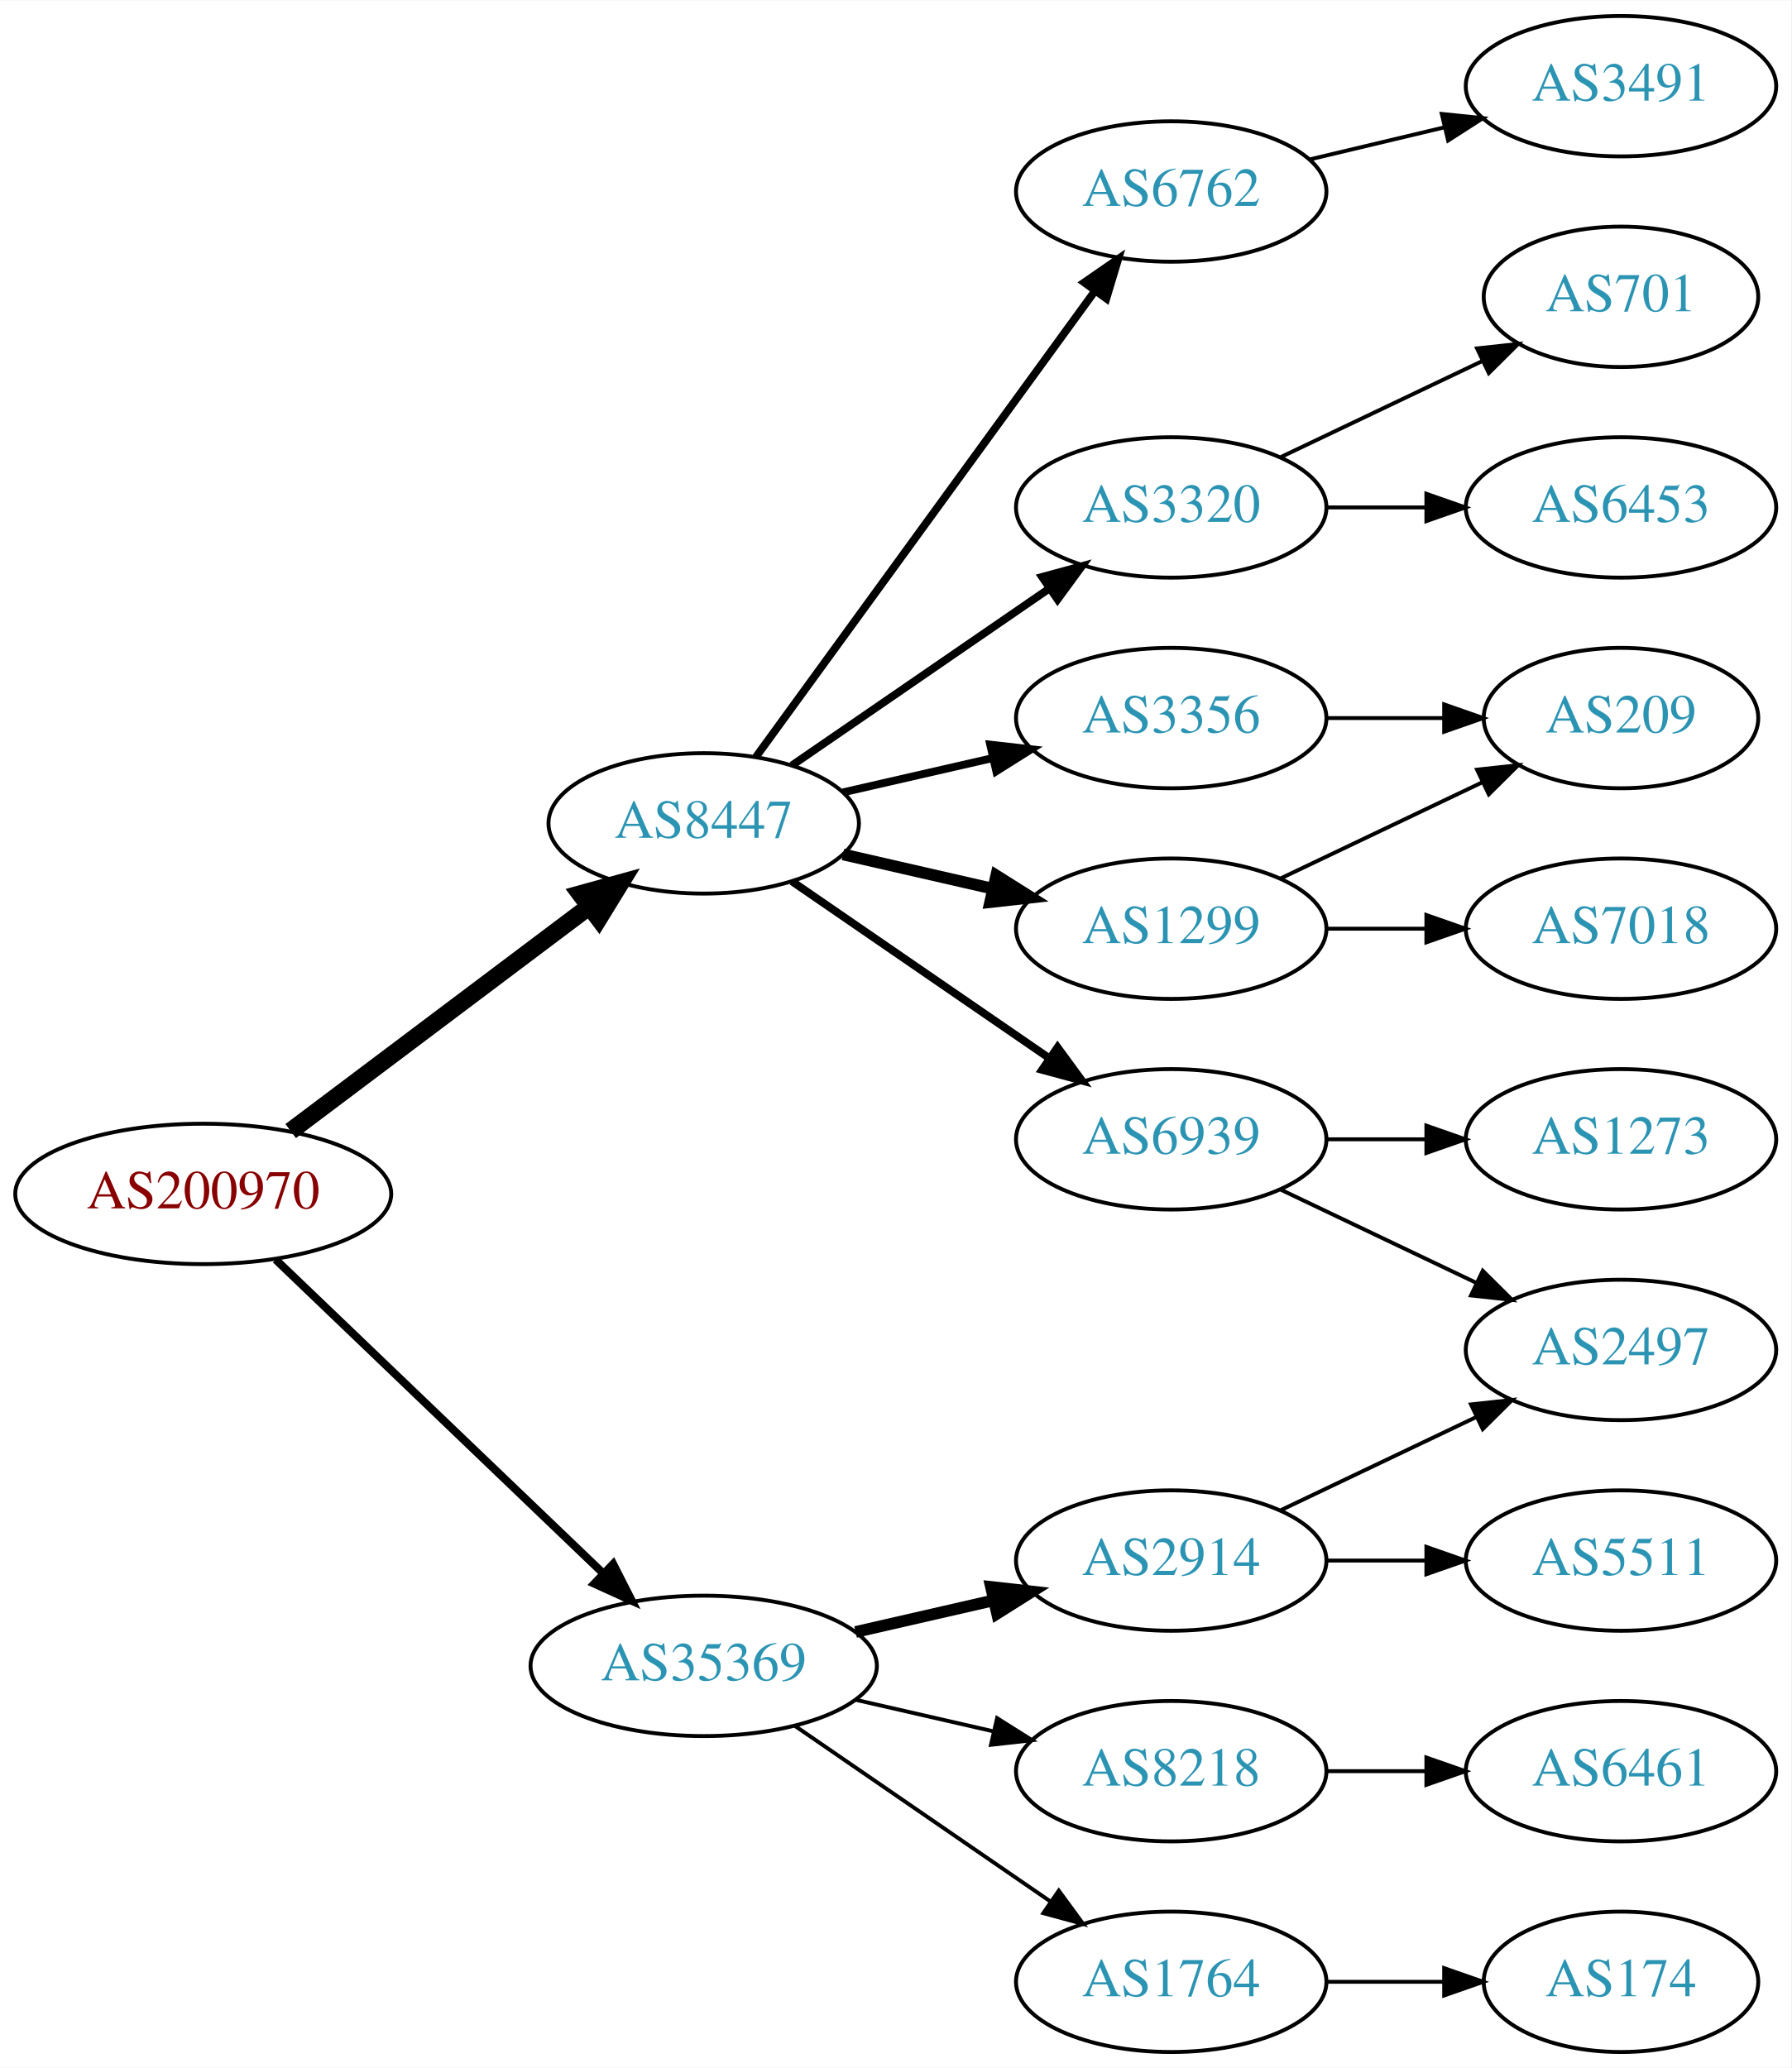
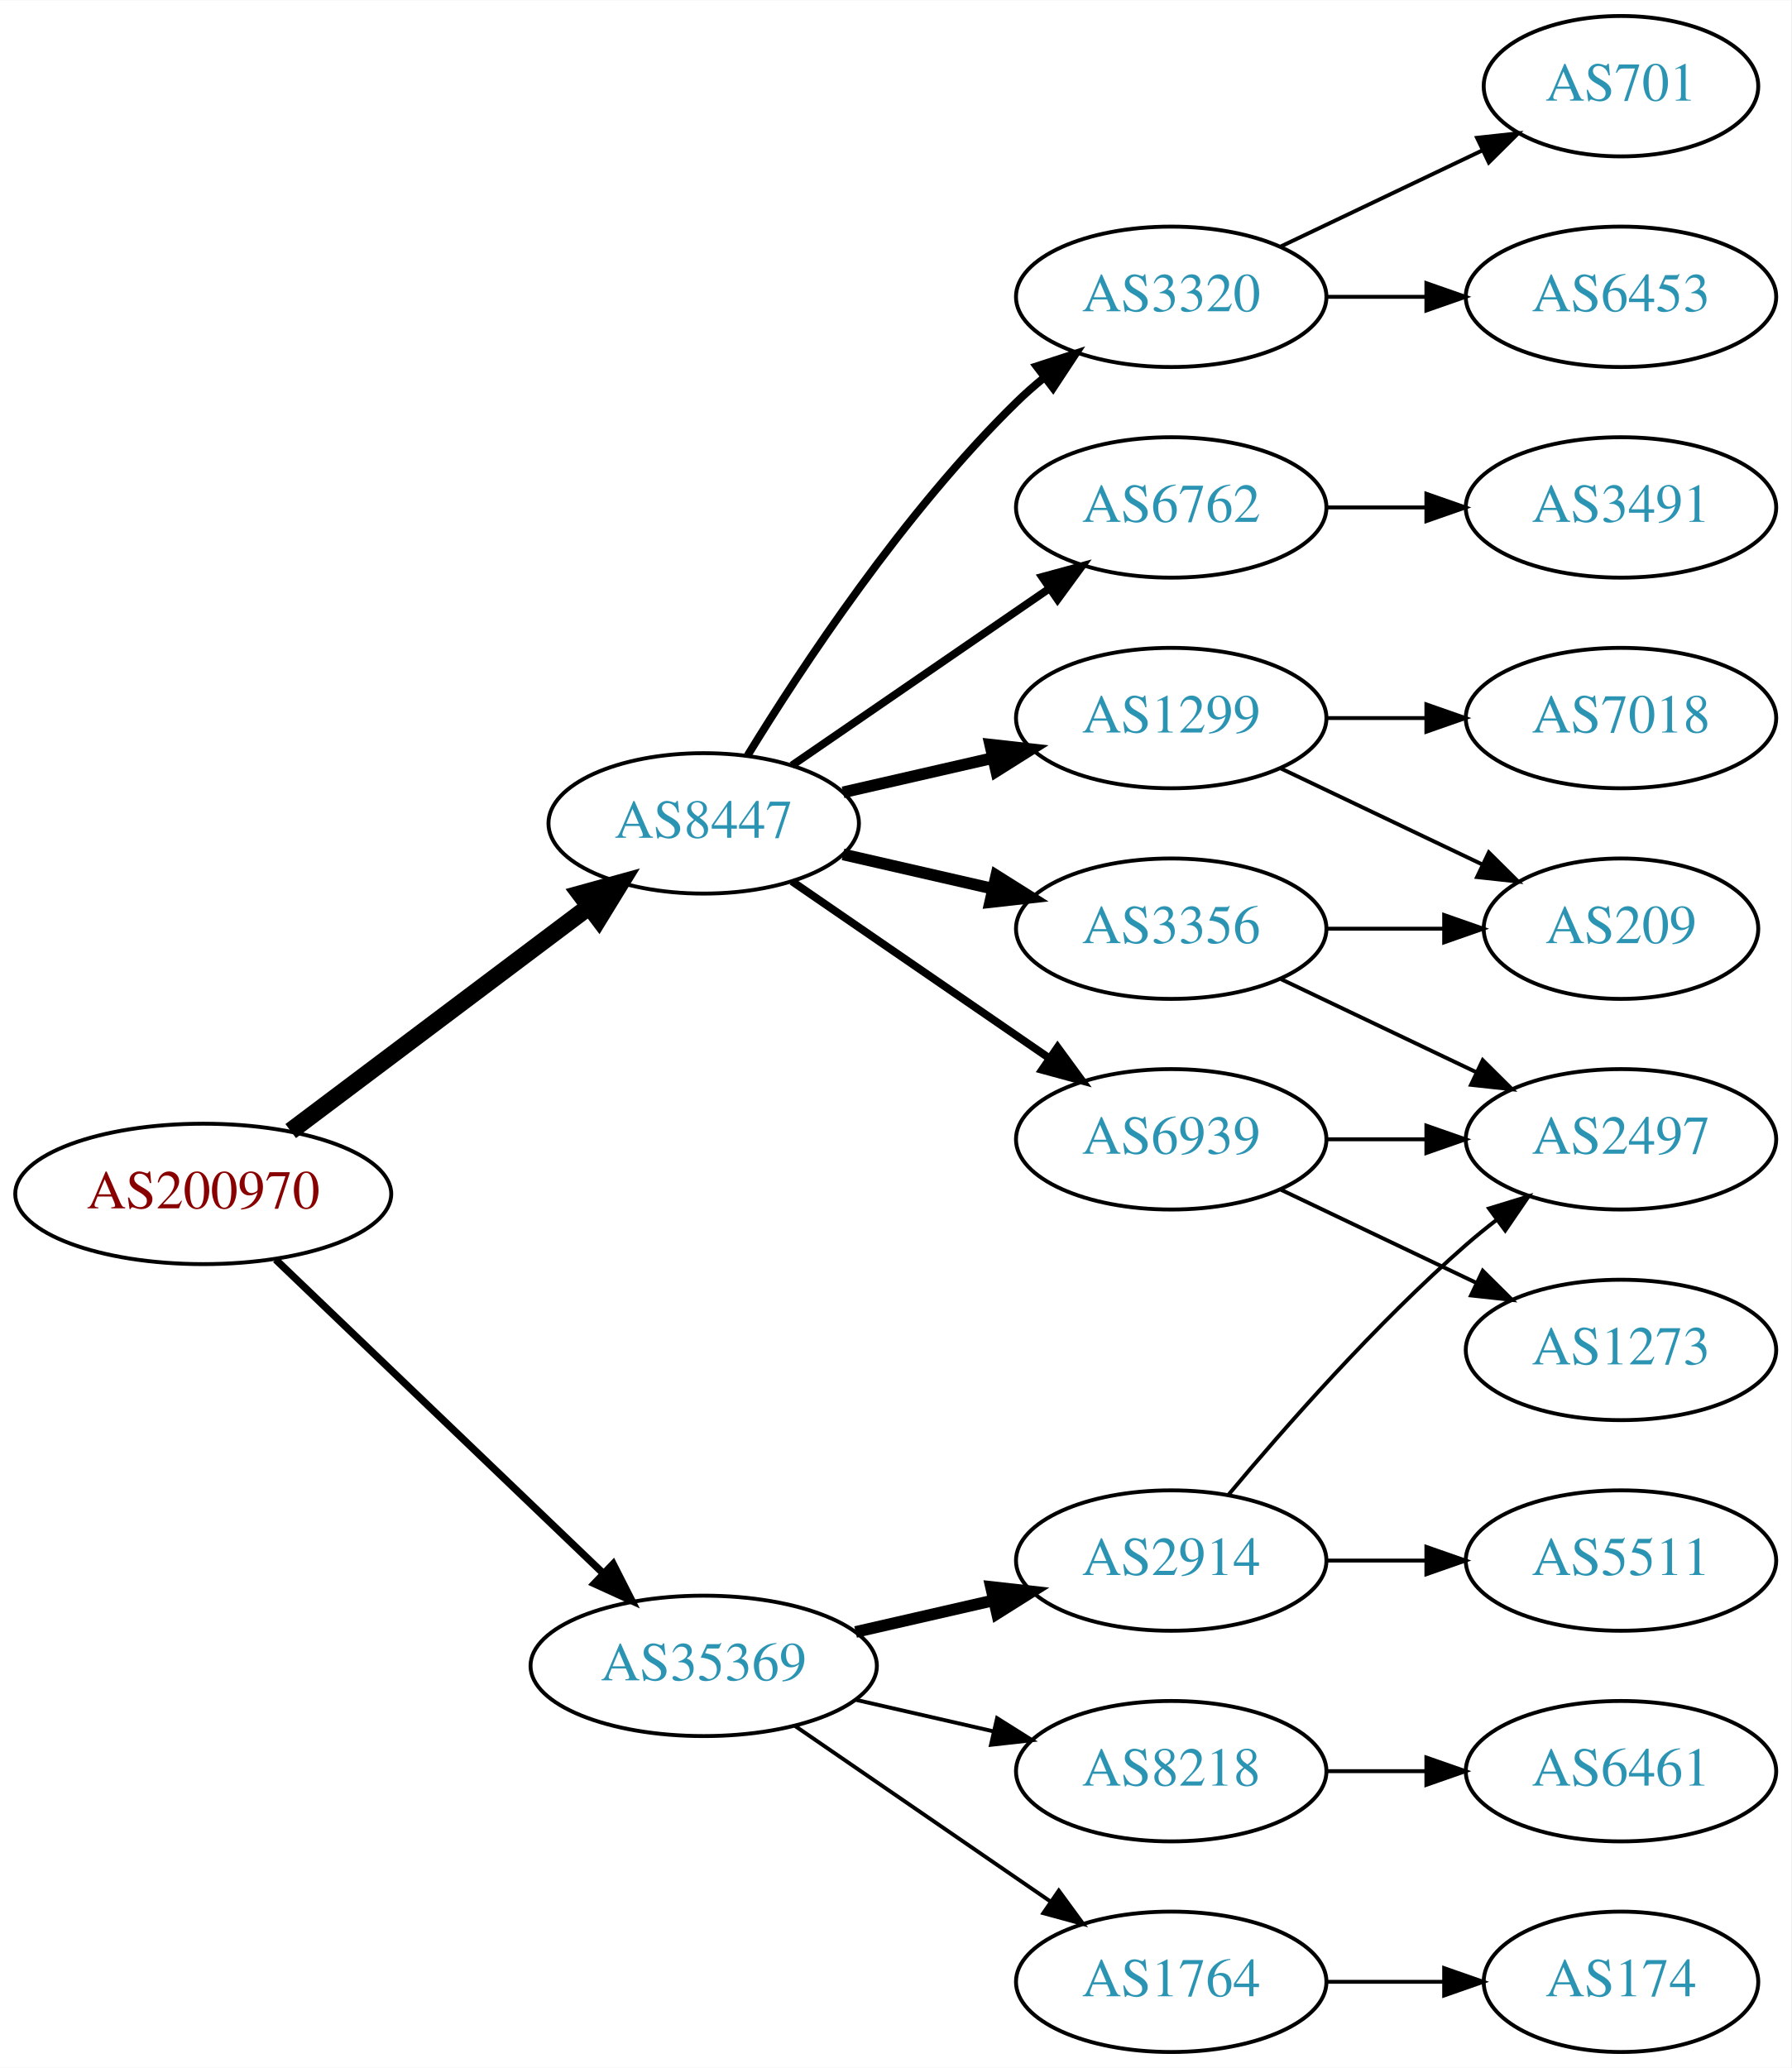
<svg xmlns="http://www.w3.org/2000/svg" xmlns:xlink="http://www.w3.org/1999/xlink" width="459pt" height="530pt" viewBox="0.00 0.00 459.17 530.00">
  <g id="graph0" class="graph" transform="scale(1 1) rotate(0) translate(4 526)">
    <polygon fill="white" stroke="none" points="-4,4 -4,-526 455.17,-526 455.17,4 -4,4" />
    <g id="node1" class="node">
      <g id="a_node1">
        <a xlink:href="/asn/200970" xlink:title="AS200970 ~ Riepert Informationstechnologie OG [AT]">
          <ellipse fill="#ffffff" stroke="black" cx="48.096" cy="-220" rx="48.192" ry="18" />
          <text text-anchor="middle" x="48.096" y="-216.3" font-family="Times,serif" font-size="14.00" fill="#880000">AS200970</text>
        </a>
      </g>
    </g>
    <g id="node2" class="node">
      <g id="a_node2">
        <a xlink:href="/asn/8447" xlink:title="AS8447 ~ A1 Telekom Austria AG [AT]">
          <ellipse fill="#ffffff" stroke="black" cx="176.388" cy="-315" rx="39.794" ry="18" />
          <text text-anchor="middle" x="176.388" y="-311.3" font-family="Times,serif" font-size="14.00" fill="#2c94b3">AS8447</text>
        </a>
      </g>
    </g>
    <g id="edge1" class="edge">
      <path fill="none" stroke="black" stroke-width="4.5" d="M70.519,-236.115C91.579,-251.957 123.845,-276.228 147.023,-293.664" />
      <polygon fill="black" stroke="black" stroke-width="4.5" points="144.756,-296.885 155.114,-299.75 149.49,-290.592 144.756,-296.885" />
    </g>
    <g id="node3" class="node">
      <g id="a_node3">
        <a xlink:href="/asn/35369" xlink:title="AS35369 ~ LINZAG-TELEKOM-AS [AT]">
          <ellipse fill="#ffffff" stroke="black" cx="176.388" cy="-99" rx="44.393" ry="18" />
          <text text-anchor="middle" x="176.388" y="-95.3" font-family="Times,serif" font-size="14.00" fill="#2c94b3">AS35369</text>
        </a>
      </g>
    </g>
    <g id="edge2" class="edge">
-       <path fill="none" stroke="black" stroke-width="2.045" d="M66.656,-203.175C88.522,-182.225 126.005,-146.314 150.74,-122.614" />
-       <polygon fill="black" stroke="black" stroke-width="2.045" points="153.177,-125.127 157.976,-115.682 148.334,-120.073 153.177,-125.127" />
+       <path fill="none" stroke="black" stroke-width="1.875" d="M66.656,-203.175C88.522,-182.225 126.005,-146.314 150.74,-122.614" />
+       <polygon fill="black" stroke="black" stroke-width="1.875" points="153.177,-125.127 157.976,-115.682 148.334,-120.073 153.177,-125.127" />
    </g>
    <g id="node4" class="node">
      <g id="a_node4">
        <a xlink:href="/asn/1299" xlink:title="AS1299 ~ Telia Carrier [EU]">
-           <ellipse fill="#ffffff" stroke="black" cx="296.23" cy="-288" rx="39.794" ry="18" />
-           <text text-anchor="middle" x="296.23" y="-284.3" font-family="Times,serif" font-size="14.00" fill="#2c94b3">AS1299</text>
+           <ellipse fill="#ffffff" stroke="black" cx="296.23" cy="-342" rx="39.794" ry="18" />
+           <text text-anchor="middle" x="296.23" y="-338.3" font-family="Times,serif" font-size="14.00" fill="#2c94b3">AS1299</text>
        </a>
      </g>
    </g>
    <g id="edge3" class="edge">
-       <path fill="none" stroke="black" stroke-width="3" d="M212.107,-307.045C224.107,-304.296 237.728,-301.175 250.42,-298.267" />
-       <polygon fill="black" stroke="black" stroke-width="3" points="251.386,-301.636 260.352,-295.991 249.823,-294.813 251.386,-301.636" />
+       <path fill="none" stroke="black" stroke-width="3" d="M212.107,-322.955C224.107,-325.704 237.728,-328.825 250.42,-331.733" />
+       <polygon fill="black" stroke="black" stroke-width="3" points="249.823,-335.187 260.352,-334.009 251.386,-328.364 249.823,-335.187" />
    </g>
    <g id="node5" class="node">
      <g id="a_node5">
        <a xlink:href="/asn/6939" xlink:title="AS6939 ~ Hurricane Electric LLC [US]">
          <ellipse fill="#ffffff" stroke="black" cx="296.23" cy="-234" rx="39.794" ry="18" />
          <text text-anchor="middle" x="296.23" y="-230.3" font-family="Times,serif" font-size="14.00" fill="#2c94b3">AS6939</text>
        </a>
      </g>
    </g>
    <g id="edge4" class="edge">
      <path fill="none" stroke="black" stroke-width="2" d="M199.002,-300.143C217.49,-287.435 244.304,-269.005 264.934,-254.825" />
      <polygon fill="black" stroke="black" stroke-width="2" points="267.096,-257.586 273.354,-249.037 263.13,-251.817 267.096,-257.586" />
    </g>
    <g id="node6" class="node">
      <g id="a_node6">
-         <a xlink:href="/asn/6762" xlink:title="AS6762 ~ TELECOM ITALIA SPARKLE S.p.A. [IT]">
-           <ellipse fill="#ffffff" stroke="black" cx="296.23" cy="-477" rx="39.794" ry="18" />
-           <text text-anchor="middle" x="296.23" y="-473.3" font-family="Times,serif" font-size="14.00" fill="#2c94b3">AS6762</text>
+         <a xlink:href="/asn/3356" xlink:title="AS3356 ~ Level 3 Parent, LLC [US]">
+           <ellipse fill="#ffffff" stroke="black" cx="296.23" cy="-288" rx="39.794" ry="18" />
+           <text text-anchor="middle" x="296.23" y="-284.3" font-family="Times,serif" font-size="14.00" fill="#2c94b3">AS3356</text>
        </a>
      </g>
    </g>
    <g id="edge5" class="edge">
-       <path fill="none" stroke="black" stroke-width="2" d="M189.776,-332.031C210.498,-360.517 252.301,-417.985 276.589,-451.374" />
-       <polygon fill="black" stroke="black" stroke-width="2" points="273.94,-453.682 282.653,-459.71 279.601,-449.564 273.94,-453.682" />
+       <path fill="none" stroke="black" stroke-width="3" d="M212.107,-307.045C224.107,-304.296 237.728,-301.175 250.42,-298.267" />
+       <polygon fill="black" stroke="black" stroke-width="3" points="251.386,-301.636 260.352,-295.991 249.823,-294.813 251.386,-301.636" />
    </g>
    <g id="node7" class="node">
      <g id="a_node7">
-         <a xlink:href="/asn/3356" xlink:title="AS3356 ~ Level 3 Parent, LLC [US]">
-           <ellipse fill="#ffffff" stroke="black" cx="296.23" cy="-342" rx="39.794" ry="18" />
-           <text text-anchor="middle" x="296.23" y="-338.3" font-family="Times,serif" font-size="14.00" fill="#2c94b3">AS3356</text>
+         <a xlink:href="/asn/3320" xlink:title="AS3320 ~ DTAG [DE]">
+           <ellipse fill="#ffffff" stroke="black" cx="296.23" cy="-450" rx="39.794" ry="18" />
+           <text text-anchor="middle" x="296.23" y="-446.3" font-family="Times,serif" font-size="14.00" fill="#2c94b3">AS3320</text>
        </a>
      </g>
    </g>
    <g id="edge6" class="edge">
-       <path fill="none" stroke="black" stroke-width="2" d="M212.107,-322.955C224.107,-325.704 237.728,-328.825 250.42,-331.733" />
-       <polygon fill="black" stroke="black" stroke-width="2" points="249.823,-335.187 260.352,-334.009 251.386,-328.364 249.823,-335.187" />
+       <path fill="none" stroke="black" stroke-width="2" d="M187.653,-332.44C201.462,-354.991 227.651,-394.722 256.584,-423 258.724,-425.092 261.041,-427.137 263.441,-429.106" />
+       <polygon fill="black" stroke="black" stroke-width="2" points="261.708,-432.185 271.782,-435.464 265.951,-426.618 261.708,-432.185" />
    </g>
    <g id="node8" class="node">
      <g id="a_node8">
-         <a xlink:href="/asn/3320" xlink:title="AS3320 ~ DTAG [DE]">
+         <a xlink:href="/asn/6762" xlink:title="AS6762 ~ TELECOM ITALIA SPARKLE S.p.A. [IT]">
          <ellipse fill="#ffffff" stroke="black" cx="296.23" cy="-396" rx="39.794" ry="18" />
-           <text text-anchor="middle" x="296.23" y="-392.3" font-family="Times,serif" font-size="14.00" fill="#2c94b3">AS3320</text>
+           <text text-anchor="middle" x="296.23" y="-392.3" font-family="Times,serif" font-size="14.00" fill="#2c94b3">AS6762</text>
        </a>
      </g>
    </g>
    <g id="edge7" class="edge">
      <path fill="none" stroke="black" stroke-width="2" d="M199.002,-329.857C217.49,-342.565 244.304,-360.995 264.934,-375.175" />
      <polygon fill="black" stroke="black" stroke-width="2" points="263.13,-378.183 273.354,-380.963 267.096,-372.414 263.13,-378.183" />
    </g>
    <g id="node16" class="node">
      <g id="a_node16">
+         <a xlink:href="/asn/8218" xlink:title="AS8218 ~ legacy Neotelecoms [FR]">
+           <ellipse fill="#ffffff" stroke="black" cx="296.23" cy="-72" rx="39.794" ry="18" />
+           <text text-anchor="middle" x="296.23" y="-68.3" font-family="Times,serif" font-size="14.00" fill="#2c94b3">AS8218</text>
+         </a>
+       </g>
+     </g>
+     <g id="edge17" class="edge">
+       <path fill="none" stroke="black" d="M215.322,-90.308C226.563,-87.733 238.976,-84.889 250.599,-82.226" />
+       <polygon fill="black" stroke="black" points="251.595,-85.588 260.56,-79.944 250.031,-78.765 251.595,-85.588" />
+     </g>
+     <g id="node17" class="node">
+       <g id="a_node17">
        <a xlink:href="/asn/1764" xlink:title="AS1764 ~ NEXTLAYER-AS [AT]">
          <ellipse fill="#ffffff" stroke="black" cx="296.23" cy="-18" rx="39.794" ry="18" />
          <text text-anchor="middle" x="296.23" y="-14.3" font-family="Times,serif" font-size="14.00" fill="#2c94b3">AS1764</text>
        </a>
      </g>
    </g>
-     <g id="edge16" class="edge">
+     <g id="edge18" class="edge">
      <path fill="none" stroke="black" d="M199.83,-83.574C218.412,-70.802 244.972,-52.545 265.352,-38.537" />
      <polygon fill="black" stroke="black" points="267.408,-41.371 273.666,-32.822 263.443,-35.602 267.408,-41.371" />
-     </g>
-     <g id="node17" class="node">
-       <g id="a_node17">
-         <a xlink:href="/asn/8218" xlink:title="AS8218 ~ legacy Neotelecoms [FR]">
-           <ellipse fill="#ffffff" stroke="black" cx="296.23" cy="-72" rx="39.794" ry="18" />
-           <text text-anchor="middle" x="296.23" y="-68.3" font-family="Times,serif" font-size="14.00" fill="#2c94b3">AS8218</text>
-         </a>
-       </g>
-     </g>
-     <g id="edge17" class="edge">
-       <path fill="none" stroke="black" d="M215.322,-90.308C226.563,-87.733 238.976,-84.889 250.599,-82.226" />
-       <polygon fill="black" stroke="black" points="251.595,-85.588 260.56,-79.944 250.031,-78.765 251.595,-85.588" />
    </g>
    <g id="node18" class="node">
      <g id="a_node18">
        <a xlink:href="/asn/2914" xlink:title="AS2914 ~ NTT America, Inc. [US]">
          <ellipse fill="#ffffff" stroke="black" cx="296.23" cy="-126" rx="39.794" ry="18" />
          <text text-anchor="middle" x="296.23" y="-122.3" font-family="Times,serif" font-size="14.00" fill="#2c94b3">AS2914</text>
        </a>
      </g>
    </g>
-     <g id="edge18" class="edge">
+     <g id="edge19" class="edge">
      <path fill="none" stroke="black" stroke-width="3" d="M215.322,-107.692C226.563,-110.267 238.976,-113.111 250.599,-115.774" />
      <polygon fill="black" stroke="black" stroke-width="3" points="250.031,-119.235 260.56,-118.057 251.595,-112.412 250.031,-119.235" />
    </g>
    <g id="node9" class="node">
      <g id="a_node9">
-         <a xlink:href="/asn/209" xlink:title="AS209 ~ CenturyLink Communications, LLC [US]">
-           <ellipse fill="#ffffff" stroke="black" cx="411.523" cy="-342" rx="35.194" ry="18" />
-           <text text-anchor="middle" x="411.523" y="-338.3" font-family="Times,serif" font-size="14.00" fill="#2c94b3">AS209</text>
+         <a xlink:href="/asn/7018" xlink:title="AS7018 ~ AT&amp;T Services, Inc. [US]">
+           <ellipse fill="#ffffff" stroke="black" cx="411.523" cy="-342" rx="39.794" ry="18" />
+           <text text-anchor="middle" x="411.523" y="-338.3" font-family="Times,serif" font-size="14.00" fill="#2c94b3">AS7018</text>
        </a>
      </g>
    </g>
    <g id="edge8" class="edge">
-       <path fill="none" stroke="black" d="M324.367,-300.934C339.798,-308.29 359.284,-317.577 375.819,-325.459" />
-       <polygon fill="black" stroke="black" points="374.628,-328.768 385.161,-329.911 377.64,-322.449 374.628,-328.768" />
+       <path fill="none" stroke="black" d="M335.902,-342C344.105,-342 352.869,-342 361.401,-342" />
+       <polygon fill="black" stroke="black" points="361.641,-345.5 371.641,-342 361.641,-338.5 361.641,-345.5" />
    </g>
    <g id="node10" class="node">
      <g id="a_node10">
-         <a xlink:href="/asn/7018" xlink:title="AS7018 ~ AT&amp;T Services, Inc. [US]">
-           <ellipse fill="#ffffff" stroke="black" cx="411.523" cy="-288" rx="39.794" ry="18" />
-           <text text-anchor="middle" x="411.523" y="-284.3" font-family="Times,serif" font-size="14.00" fill="#2c94b3">AS7018</text>
+         <a xlink:href="/asn/209" xlink:title="AS209 ~ CenturyLink Communications, LLC [US]">
+           <ellipse fill="#ffffff" stroke="black" cx="411.523" cy="-288" rx="35.194" ry="18" />
+           <text text-anchor="middle" x="411.523" y="-284.3" font-family="Times,serif" font-size="14.00" fill="#2c94b3">AS209</text>
        </a>
      </g>
    </g>
    <g id="edge9" class="edge">
-       <path fill="none" stroke="black" d="M335.902,-288C344.105,-288 352.869,-288 361.401,-288" />
-       <polygon fill="black" stroke="black" points="361.641,-291.5 371.641,-288 361.641,-284.5 361.641,-291.5" />
+       <path fill="none" stroke="black" d="M324.367,-329.066C339.798,-321.71 359.284,-312.423 375.819,-304.541" />
+       <polygon fill="black" stroke="black" points="377.64,-307.551 385.161,-300.089 374.628,-301.232 377.64,-307.551" />
    </g>
    <g id="node11" class="node">
      <g id="a_node11">
-         <a xlink:href="/asn/2497" xlink:title="AS2497 ~ Internet Initiative Japan Inc. [JP]">
+         <a xlink:href="/asn/1273" xlink:title="AS1273 ~ Vodafone Group PLC [EU]">
          <ellipse fill="#ffffff" stroke="black" cx="411.523" cy="-180" rx="39.794" ry="18" />
-           <text text-anchor="middle" x="411.523" y="-176.3" font-family="Times,serif" font-size="14.00" fill="#2c94b3">AS2497</text>
+           <text text-anchor="middle" x="411.523" y="-176.3" font-family="Times,serif" font-size="14.00" fill="#2c94b3">AS1273</text>
        </a>
      </g>
    </g>
    <g id="edge10" class="edge">
      <path fill="none" stroke="black" d="M324.367,-221.066C339.361,-213.919 358.182,-204.948 374.405,-197.215" />
      <polygon fill="black" stroke="black" points="376.087,-200.291 383.608,-192.829 373.075,-193.972 376.087,-200.291" />
    </g>
    <g id="node12" class="node">
      <g id="a_node12">
-         <a xlink:href="/asn/1273" xlink:title="AS1273 ~ Vodafone Group PLC [EU]">
+         <a xlink:href="/asn/2497" xlink:title="AS2497 ~ Internet Initiative Japan Inc. [JP]">
          <ellipse fill="#ffffff" stroke="black" cx="411.523" cy="-234" rx="39.794" ry="18" />
-           <text text-anchor="middle" x="411.523" y="-230.3" font-family="Times,serif" font-size="14.00" fill="#2c94b3">AS1273</text>
+           <text text-anchor="middle" x="411.523" y="-230.3" font-family="Times,serif" font-size="14.00" fill="#2c94b3">AS2497</text>
        </a>
      </g>
    </g>
    <g id="edge11" class="edge">
      <path fill="none" stroke="black" d="M335.902,-234C344.105,-234 352.869,-234 361.401,-234" />
      <polygon fill="black" stroke="black" points="361.641,-237.5 371.641,-234 361.641,-230.5 361.641,-237.5" />
    </g>
+     <g id="edge14" class="edge">
+       <path fill="none" stroke="black" d="M335.902,-288C345.608,-288 356.098,-288 366.061,-288" />
+       <polygon fill="black" stroke="black" points="366.198,-291.5 376.198,-288 366.198,-284.5 366.198,-291.5" />
+     </g>
+     <g id="edge15" class="edge">
+       <path fill="none" stroke="black" d="M324.367,-275.066C339.361,-267.919 358.182,-258.948 374.405,-251.215" />
+       <polygon fill="black" stroke="black" points="376.087,-254.291 383.608,-246.829 373.075,-247.972 376.087,-254.291" />
+     </g>
    <g id="node13" class="node">
      <g id="a_node13">
-         <a xlink:href="/asn/3491" xlink:title="AS3491 ~ PCCW Global, Inc. [US]">
-           <ellipse fill="#ffffff" stroke="black" cx="411.523" cy="-504" rx="39.794" ry="18" />
-           <text text-anchor="middle" x="411.523" y="-500.3" font-family="Times,serif" font-size="14.00" fill="#2c94b3">AS3491</text>
+         <a xlink:href="/asn/701" xlink:title="AS701 ~ UUNET [US]">
+           <ellipse fill="#ffffff" stroke="black" cx="411.523" cy="-504" rx="35.194" ry="18" />
+           <text text-anchor="middle" x="411.523" y="-500.3" font-family="Times,serif" font-size="14.00" fill="#2c94b3">AS701</text>
        </a>
      </g>
    </g>
    <g id="edge12" class="edge">
-       <path fill="none" stroke="black" d="M331.837,-485.248C342.709,-487.838 354.863,-490.735 366.305,-493.462" />
-       <polygon fill="black" stroke="black" points="365.589,-496.889 376.128,-495.803 367.212,-490.08 365.589,-496.889" />
-     </g>
-     <g id="edge13" class="edge">
-       <path fill="none" stroke="black" d="M335.902,-342C345.608,-342 356.098,-342 366.061,-342" />
-       <polygon fill="black" stroke="black" points="366.198,-345.5 376.198,-342 366.198,-338.5 366.198,-345.5" />
+       <path fill="none" stroke="black" d="M324.367,-462.934C339.798,-470.29 359.284,-479.577 375.819,-487.459" />
+       <polygon fill="black" stroke="black" points="374.628,-490.768 385.161,-491.911 377.64,-484.449 374.628,-490.768" />
    </g>
    <g id="node14" class="node">
      <g id="a_node14">
-         <a xlink:href="/asn/701" xlink:title="AS701 ~ UUNET [US]">
-           <ellipse fill="#ffffff" stroke="black" cx="411.523" cy="-450" rx="35.194" ry="18" />
-           <text text-anchor="middle" x="411.523" y="-446.3" font-family="Times,serif" font-size="14.00" fill="#2c94b3">AS701</text>
-         </a>
-       </g>
-     </g>
-     <g id="edge14" class="edge">
-       <path fill="none" stroke="black" d="M324.367,-408.934C339.798,-416.29 359.284,-425.577 375.819,-433.459" />
-       <polygon fill="black" stroke="black" points="374.628,-436.768 385.161,-437.911 377.64,-430.449 374.628,-436.768" />
+         <a xlink:href="/asn/6453" xlink:title="AS6453 ~ TATA COMMUNICATIONS (AMERICA) INC [US]">
+           <ellipse fill="#ffffff" stroke="black" cx="411.523" cy="-450" rx="39.794" ry="18" />
+           <text text-anchor="middle" x="411.523" y="-446.3" font-family="Times,serif" font-size="14.00" fill="#2c94b3">AS6453</text>
+         </a>
+       </g>
+     </g>
+     <g id="edge13" class="edge">
+       <path fill="none" stroke="black" d="M335.902,-450C344.105,-450 352.869,-450 361.401,-450" />
+       <polygon fill="black" stroke="black" points="361.641,-453.5 371.641,-450 361.641,-446.5 361.641,-453.5" />
    </g>
    <g id="node15" class="node">
      <g id="a_node15">
-         <a xlink:href="/asn/6453" xlink:title="AS6453 ~ TATA COMMUNICATIONS (AMERICA) INC [US]">
+         <a xlink:href="/asn/3491" xlink:title="AS3491 ~ PCCW Global, Inc. [US]">
          <ellipse fill="#ffffff" stroke="black" cx="411.523" cy="-396" rx="39.794" ry="18" />
-           <text text-anchor="middle" x="411.523" y="-392.3" font-family="Times,serif" font-size="14.00" fill="#2c94b3">AS6453</text>
-         </a>
-       </g>
-     </g>
-     <g id="edge15" class="edge">
+           <text text-anchor="middle" x="411.523" y="-392.3" font-family="Times,serif" font-size="14.00" fill="#2c94b3">AS3491</text>
+         </a>
+       </g>
+     </g>
+     <g id="edge16" class="edge">
      <path fill="none" stroke="black" d="M335.902,-396C344.105,-396 352.869,-396 361.401,-396" />
      <polygon fill="black" stroke="black" points="361.641,-399.5 371.641,-396 361.641,-392.5 361.641,-399.5" />
    </g>
    <g id="node19" class="node">
      <g id="a_node19">
+         <a xlink:href="/asn/6461" xlink:title="AS6461 ~ Zayo Bandwidth [US]">
+           <ellipse fill="#ffffff" stroke="black" cx="411.523" cy="-72" rx="39.794" ry="18" />
+           <text text-anchor="middle" x="411.523" y="-68.3" font-family="Times,serif" font-size="14.00" fill="#2c94b3">AS6461</text>
+         </a>
+       </g>
+     </g>
+     <g id="edge20" class="edge">
+       <path fill="none" stroke="black" d="M335.902,-72C344.105,-72 352.869,-72 361.401,-72" />
+       <polygon fill="black" stroke="black" points="361.641,-75.5 371.641,-72 361.641,-68.5 361.641,-75.5" />
+     </g>
+     <g id="node20" class="node">
+       <g id="a_node20">
        <a xlink:href="/asn/174" xlink:title="AS174 ~ Cogent Communications [US]">
          <ellipse fill="#ffffff" stroke="black" cx="411.523" cy="-18" rx="35.194" ry="18" />
          <text text-anchor="middle" x="411.523" y="-14.3" font-family="Times,serif" font-size="14.00" fill="#2c94b3">AS174</text>
        </a>
      </g>
    </g>
-     <g id="edge19" class="edge">
+     <g id="edge21" class="edge">
      <path fill="none" stroke="black" d="M335.902,-18C345.608,-18 356.098,-18 366.061,-18" />
      <polygon fill="black" stroke="black" points="366.198,-21.5 376.198,-18 366.198,-14.5 366.198,-21.5" />
    </g>
-     <g id="node20" class="node">
-       <g id="a_node20">
-         <a xlink:href="/asn/6461" xlink:title="AS6461 ~ Zayo Bandwidth [US]">
-           <ellipse fill="#ffffff" stroke="black" cx="411.523" cy="-72" rx="39.794" ry="18" />
-           <text text-anchor="middle" x="411.523" y="-68.3" font-family="Times,serif" font-size="14.00" fill="#2c94b3">AS6461</text>
-         </a>
-       </g>
-     </g>
-     <g id="edge20" class="edge">
-       <path fill="none" stroke="black" d="M335.902,-72C344.105,-72 352.869,-72 361.401,-72" />
-       <polygon fill="black" stroke="black" points="361.641,-75.5 371.641,-72 361.641,-68.5 361.641,-75.5" />
-     </g>
-     <g id="edge22" class="edge">
-       <path fill="none" stroke="black" d="M324.367,-138.934C339.361,-146.081 358.182,-155.052 374.405,-162.785" />
-       <polygon fill="black" stroke="black" points="373.075,-166.028 383.608,-167.171 376.087,-159.709 373.075,-166.028" />
+     <g id="edge23" class="edge">
+       <path fill="none" stroke="black" d="M310.86,-142.817C325.143,-159.929 348.689,-186.745 371.877,-207 374.342,-209.154 376.981,-211.294 379.678,-213.372" />
+       <polygon fill="black" stroke="black" points="377.703,-216.264 387.832,-219.37 381.851,-210.625 377.703,-216.264" />
    </g>
    <g id="node21" class="node">
      <g id="a_node21">
        <a xlink:href="/asn/5511" xlink:title="AS5511 ~ Orange S.A. [FR]">
          <ellipse fill="#ffffff" stroke="black" cx="411.523" cy="-126" rx="39.794" ry="18" />
          <text text-anchor="middle" x="411.523" y="-122.3" font-family="Times,serif" font-size="14.00" fill="#2c94b3">AS5511</text>
        </a>
      </g>
    </g>
-     <g id="edge21" class="edge">
+     <g id="edge22" class="edge">
      <path fill="none" stroke="black" d="M335.902,-126C344.105,-126 352.869,-126 361.401,-126" />
      <polygon fill="black" stroke="black" points="361.641,-129.5 371.641,-126 361.641,-122.5 361.641,-129.5" />
    </g>
  </g>
</svg>
